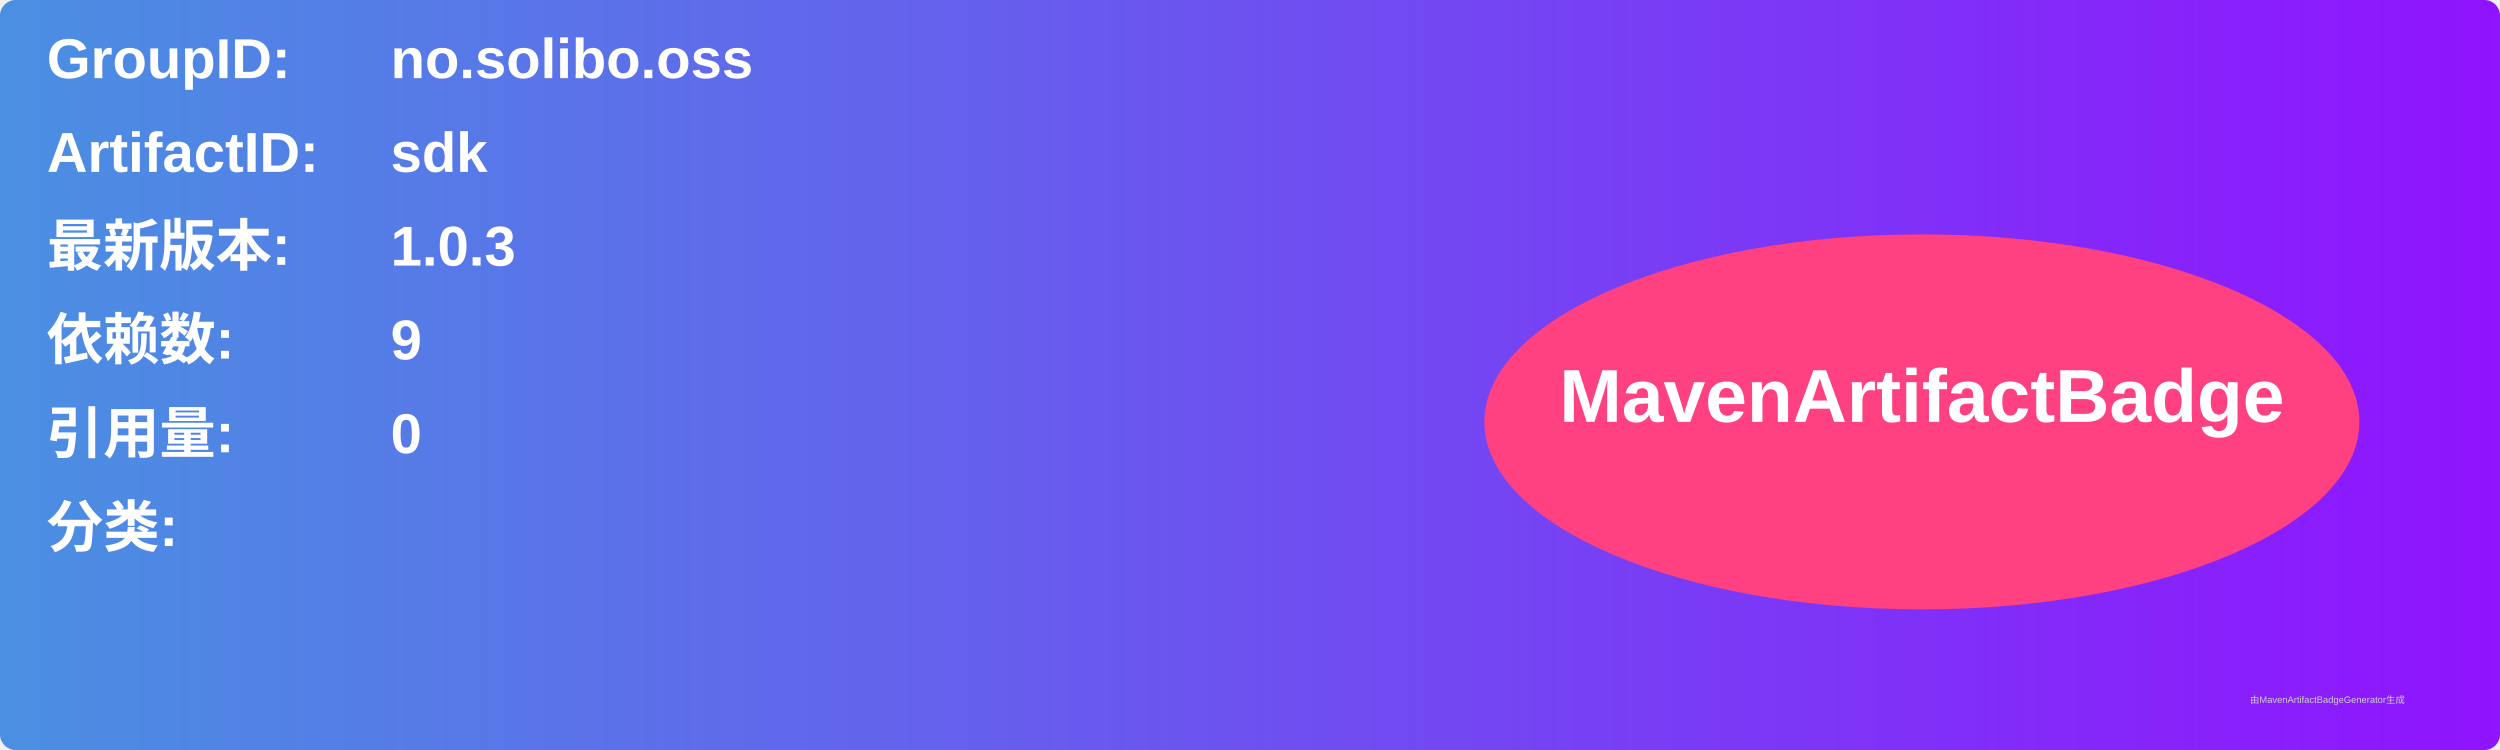
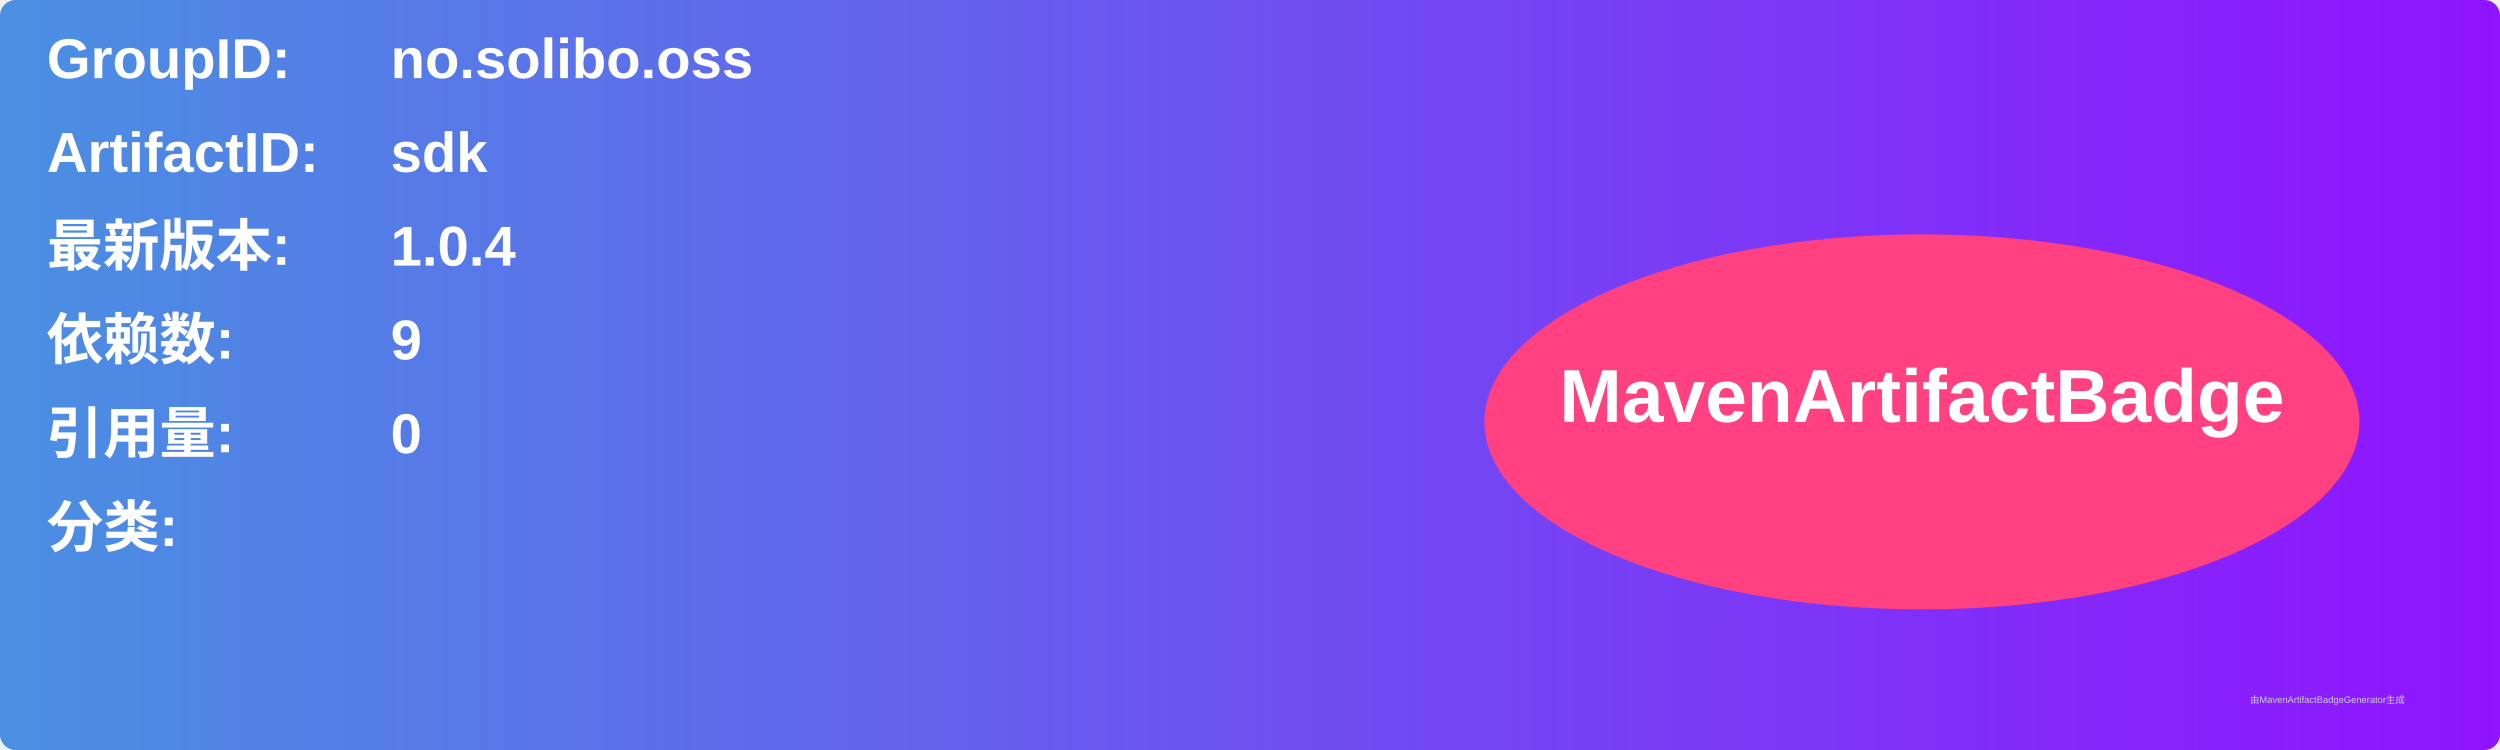
<svg xmlns="http://www.w3.org/2000/svg" width="800" height="240" viewBox="0 0 800 240">
  <linearGradient id="grad" x1="0%" y1="0%" x2="100%" y2="0%">
    <stop offset="0%" stop-color="#4a90e2" />
    <stop offset="100%" stop-color="#9013fe" />
  </linearGradient>
  <rect width="100%" height="100%" rx="5" ry="5" fill="url(#grad)" />
  <g transform="translate(15, 15)">
    <text x="0" y="10" font-family="Arial" font-size="18" fill="white" font-weight="bold" width="260">GroupID:</text>
    <text x="110" y="10" font-family="Arial" font-size="18" fill="white" font-weight="bold" width="460">no.solibo.oss</text>
    <text x="0" y="40" font-family="Arial" font-size="18" fill="white" font-weight="bold" width="260">ArtifactID:</text>
    <text x="110" y="40" font-family="Arial" font-size="18" fill="white" font-weight="bold" width="460">sdk</text>
    <text x="0" y="70" font-family="Arial" font-size="18" fill="white" font-weight="bold">最新版本:</text>
    <text x="110" y="70" font-family="Arial" font-size="18" fill="white" font-weight="bold">
-       <tspan font-weight="bold">1.0.3</tspan>
+       <tspan font-weight="bold">1.0.4</tspan>
    </text>
    <text x="0" y="100" font-family="Arial" font-size="18" fill="white" font-weight="bold">依赖数: </text>
    <text x="110" y="100" font-family="Arial" font-size="18" fill="white">
      <tspan font-weight="bold">9</tspan>
    </text>
    <text x="0" y="130" font-family="Arial" font-size="18" fill="white" font-weight="bold">引用量: </text>
    <text x="110" y="130" font-family="Arial" font-size="18" fill="white">
      <tspan font-weight="bold">0</tspan>
    </text>
    <text x="0" y="160" font-family="Arial" font-size="18" fill="white" font-weight="bold">分类:</text>
    <text x="10" y="190" font-family="Arial" font-size="10" fill="white">
      <tspan font-weight="bold" />
    </text>
    <ellipse cx="600" cy="120" rx="140" ry="60" fill="#ff4081" />
    <text x="600" y="120" text-anchor="middle" font-family="Arial" font-size="24" fill="white" font-weight="bold">MavenArtifactBadge</text>
  </g>
  <text x="720" y="225" font-family="Arial" font-size="3" fill="#d0d0d0">由MavenArtifactBadgeGenerator生成</text>
</svg>
